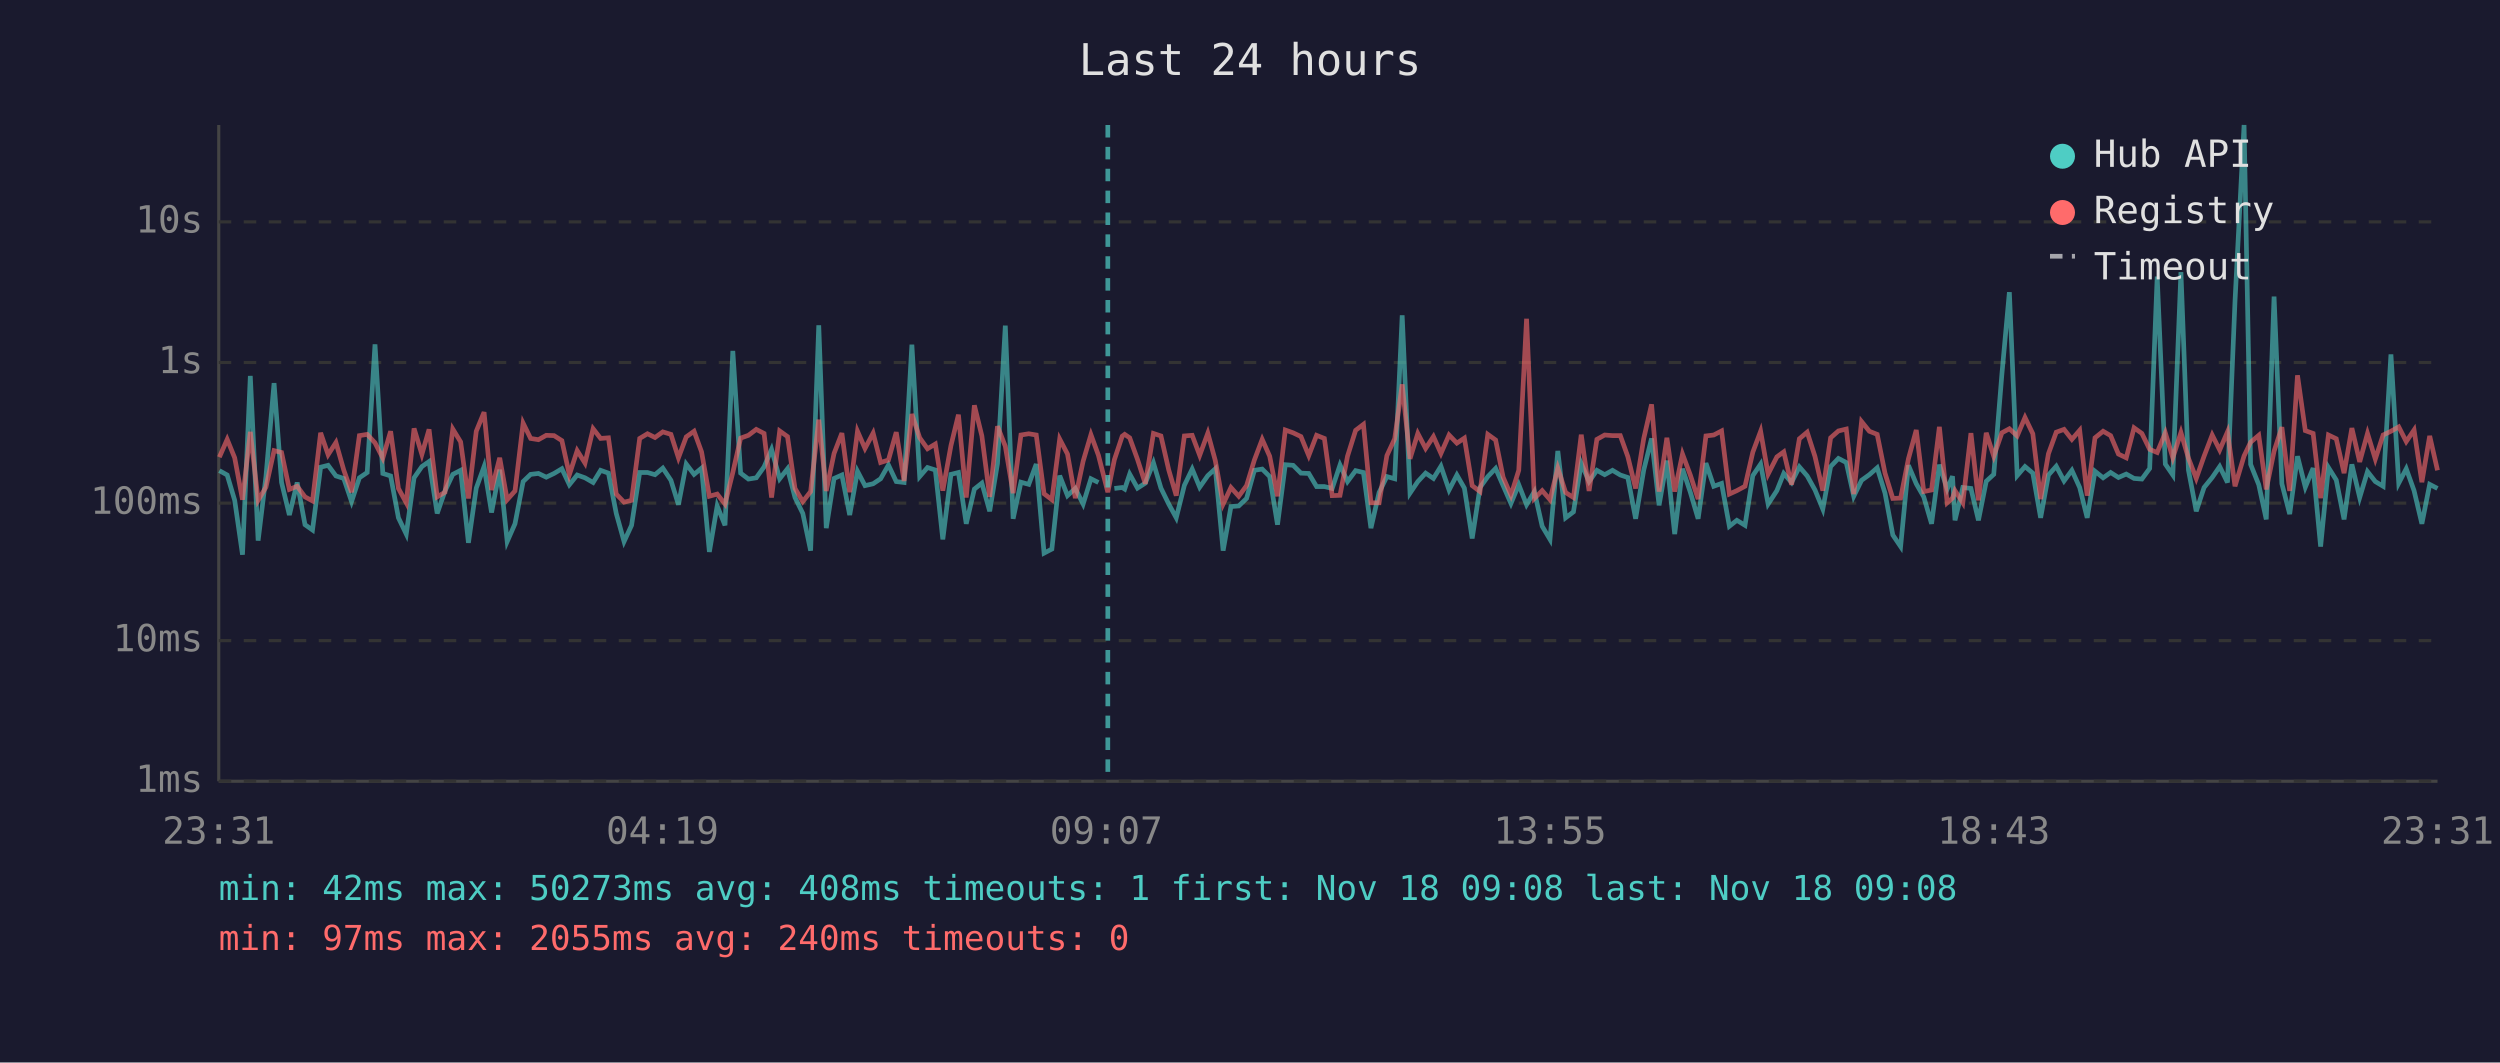
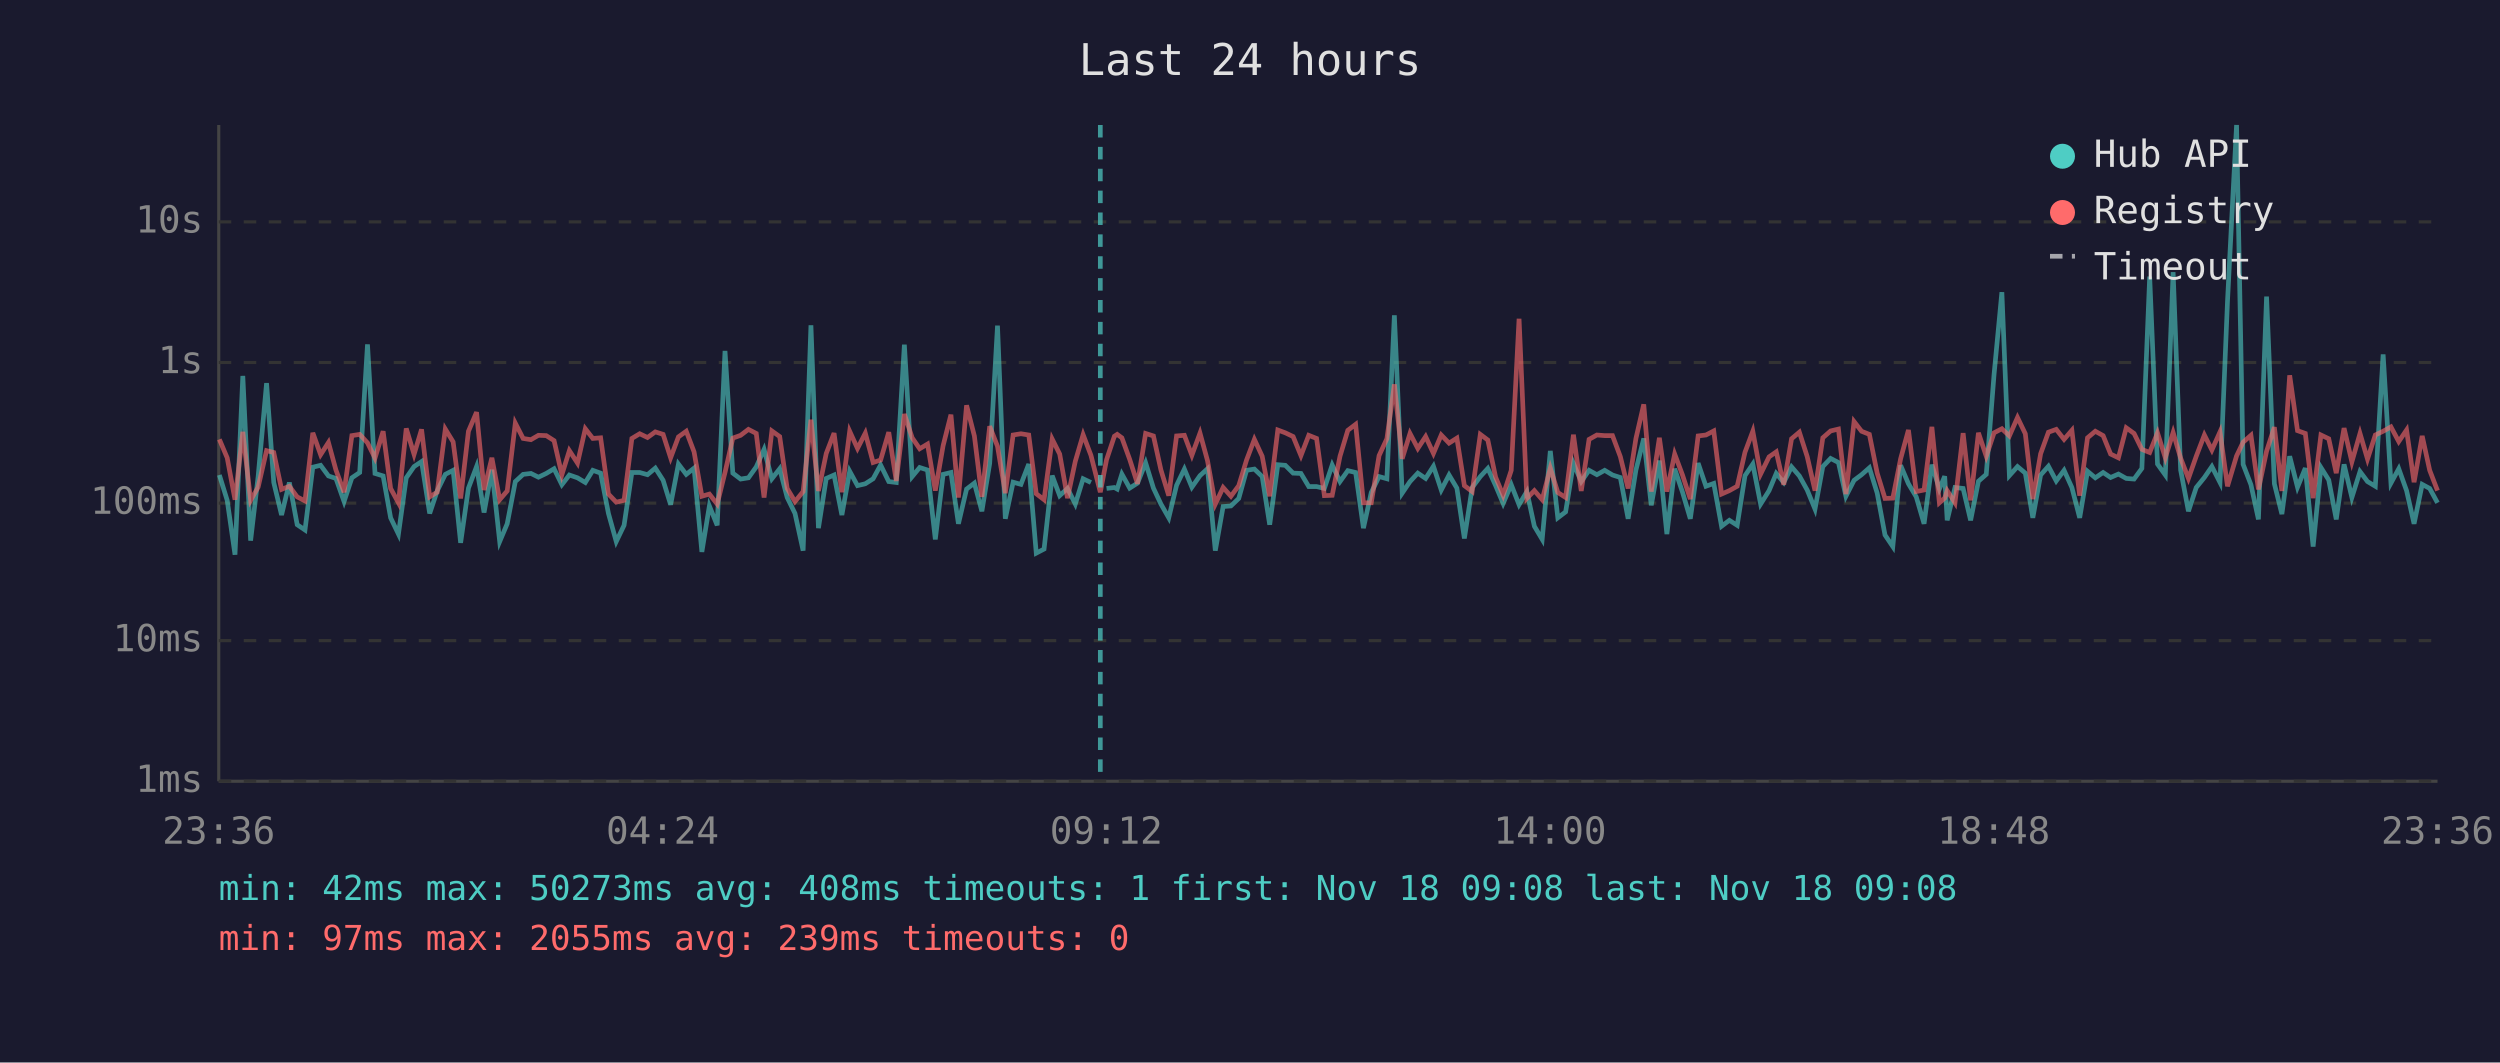
<svg xmlns="http://www.w3.org/2000/svg" viewBox="0 0 800 340" font-family="monospace" font-size="12">
  <rect width="800" height="340" fill="#1a1a2e" />
  <text x="400" y="24" fill="#e0e0e0" font-size="14" text-anchor="middle">Last 24 hours</text>
  <line x1="70" y1="40" x2="70" y2="250" stroke="#444" stroke-width="1" />
  <line x1="70" y1="250" x2="780" y2="250" stroke="#444" stroke-width="1" />
  <line x1="70" y1="250" x2="780" y2="250" stroke="#333" stroke-width="1" stroke-dasharray="4" />
  <text x="65" y="250" fill="#888" text-anchor="end" dominant-baseline="middle">1ms</text>
  <line x1="70" y1="205" x2="780" y2="205" stroke="#333" stroke-width="1" stroke-dasharray="4" />
  <text x="65" y="205" fill="#888" text-anchor="end" dominant-baseline="middle">10ms</text>
  <line x1="70" y1="161" x2="780" y2="161" stroke="#333" stroke-width="1" stroke-dasharray="4" />
  <text x="65" y="161" fill="#888" text-anchor="end" dominant-baseline="middle">100ms</text>
  <line x1="70" y1="116" x2="780" y2="116" stroke="#333" stroke-width="1" stroke-dasharray="4" />
  <text x="65" y="116" fill="#888" text-anchor="end" dominant-baseline="middle">1s</text>
  <line x1="70" y1="71" x2="780" y2="71" stroke="#333" stroke-width="1" stroke-dasharray="4" />
  <text x="65" y="71" fill="#888" text-anchor="end" dominant-baseline="middle">10s</text>
-   <text x="70" y="270" fill="#888" text-anchor="middle">23:31</text>
-   <text x="212" y="270" fill="#888" text-anchor="middle">04:19</text>
-   <text x="354" y="270" fill="#888" text-anchor="middle">09:07</text>
-   <text x="496" y="270" fill="#888" text-anchor="middle">13:55</text>
-   <text x="638" y="270" fill="#888" text-anchor="middle">18:43</text>
-   <text x="780" y="270" fill="#888" text-anchor="middle">23:31</text>
-   <polyline points="70.2,150.6 72.7,152.0 75.1,160.1 77.6,177.5 80.1,120.3 82.6,173.0 85.1,152.5 87.7,122.6 90.1,154.4 92.6,164.8 95.1,154.4 97.6,167.9 100.0,169.6 102.6,149.5 105.0,148.9 107.5,152.3 110.0,153.1 112.5,160.5 115.0,152.9 117.5,151.2 120.0,110.2 122.5,151.5 125.0,152.3 127.5,165.7 130.0,170.9 132.5,152.9 135.0,149.3 137.3,147.7 139.9,164.3 142.4,157.1 144.9,151.8 147.4,150.5 149.9,173.7 152.4,156.2 154.9,149.3 157.3,164.0 159.9,150.3 162.3,173.3 164.8,167.6 167.4,154.1 169.8,151.8 172.3,151.5 174.8,152.7 177.3,151.5 179.8,150.0 182.2,155.1 184.7,152.0 187.2,152.9 189.8,154.4 192.2,150.5 194.7,151.4 197.2,164.3 199.7,173.3 202.1,168.1 204.7,151.2 207.2,151.2 209.6,151.9 212.1,149.8 214.7,153.7 217.1,161.5 219.6,148.5 222.1,151.8 224.5,149.8 227.0,176.6 229.5,161.9 232.0,168.1 234.5,112.3 237.0,151.4 239.5,153.3 242.0,152.9 244.5,149.4 246.9,143.8 249.5,153.2 252.0,150.0 254.4,159.2 256.9,164.3 259.4,176.2 262.0,104.1 264.4,169.0 266.9,153.1 269.4,152.0 271.9,164.8 274.4,150.8 276.8,155.4 279.4,154.8 281.8,153.2 284.3,148.8 286.8,154.1 289.3,154.4 291.8,110.3 294.3,152.5 296.8,149.6 299.3,150.4 301.7,172.6 304.3,151.8 306.7,151.2 309.2,167.6 311.8,156.5 314.2,154.6 316.7,163.6 319.2,148.3 321.7,104.2 324.2,166.0 326.7,154.3 329.2,155.0 331.6,148.5 334.1,177.0 336.6,175.7 339.1,152.2 341.6,158.6 344.1,156.3 346.6,161.3 349.1,153.2 351.5,154.4" fill="none" stroke="#4ecdc4" stroke-width="1.5" opacity="0.6" />
-   <polyline points="356.6,156.3 359.1,156.0 359.9,156.5 361.5,151.7 364.0,156.2 366.5,154.6 369.1,148.1 371.5,156.2 374.0,161.3 376.4,165.7 379.0,155.3 381.5,150.1 383.9,155.9 386.5,152.2 388.9,150.0 391.4,176.2 393.9,162.1 396.4,161.9 398.9,159.5 401.4,150.5 403.9,150.1 406.3,152.5 408.8,167.9 411.3,148.7 413.8,148.9 416.3,151.4 418.8,151.5 421.3,155.7 423.8,155.7 426.3,156.3 428.8,148.8 431.2,154.1 433.8,150.6 436.3,151.2 438.7,169.0 441.3,157.6 443.8,152.5 446.3,153.2 448.7,100.9 451.2,157.8 453.7,154.1 456.2,151.4 458.7,153.1 461.1,149.2 463.7,156.8 466.2,152.0 468.6,156.2 471.1,172.3 473.6,156.0 476.1,152.5 478.6,149.9 481.0,155.4 483.5,161.1 486.0,155.1 488.5,161.5 491.0,157.3 493.5,168.4 496.0,172.6 498.5,144.3 501.0,165.7 503.5,163.8 506.0,148.3 508.5,154.1 511.0,150.5 513.5,151.9 516.0,150.5 518.5,152.0 520.9,152.8 523.4,166.0 526.0,150.4 528.5,140.3 530.9,161.7 533.4,147.4 535.9,170.9 538.4,150.0 540.9,157.5 543.4,166.0 545.9,148.2 548.4,155.6 550.9,154.7 553.4,168.4 555.8,166.5 558.4,168.1 560.9,152.2 563.4,148.5 565.8,161.3 568.6,157.0 570.8,151.5 573.3,154.4 575.8,149.4 578.3,152.3 580.8,156.8 583.3,162.9 585.8,149.3 588.3,146.7 590.8,148.0 593.2,158.8 595.7,153.7 598.2,151.9 600.7,149.7 603.2,157.8 605.7,171.2 608.2,174.9 610.7,148.9 613.2,154.8 615.6,159.0 618.1,167.6 620.6,148.7 623.1,156.5 624.8,152.4 625.6,166.5 628.1,156.0 630.7,156.3 633.1,166.5 635.6,154.0 638.0,151.8 640.6,119.8 643.0,93.5 645.5,152.2 648.0,149.3 650.5,151.4 653.0,165.7 655.5,152.0 658.0,149.2 660.5,153.9 663.0,150.5 665.5,156.0 667.9,165.7 670.4,150.8 673.0,152.9 675.4,151.2 677.9,152.8 680.4,151.7 682.9,153.1 685.4,153.3 687.9,149.9 690.3,88.5 692.9,148.5 695.3,152.0 697.9,87.1 700.3,150.4 702.8,163.6 705.3,156.0 707.9,152.8 710.3,149.3 712.8,154.4 715.2,96.4 718.1,40.0 720.2,148.6 722.8,155.1 725.2,166.2 727.7,94.9 730.2,154.8 732.7,164.5 735.2,146.0 737.7,155.9 740.2,149.8 742.6,174.9 745.1,149.6 747.6,153.6 750.1,166.2 752.6,148.6 755.1,159.2 757.6,150.9 760.1,154.1 762.6,155.6 765.1,113.4 767.6,154.6 770.0,150.0 772.5,157.0 775.0,167.6 777.5,155.0 780.0,156.3" fill="none" stroke="#4ecdc4" stroke-width="1.5" opacity="0.6" />
-   <polyline points="70.2,146.3 72.7,140.6 75.1,146.5 77.6,159.9 80.1,138.2 82.6,160.1 85.1,155.9 87.7,144.2 90.1,144.8 92.6,156.6 95.1,155.6 97.6,159.0 100.0,160.3 102.6,138.5 105.0,145.5 107.5,141.6 110.0,150.4 112.5,157.5 115.0,139.4 117.5,139.0 120.0,141.7 122.5,146.6 125.0,138.0 127.5,156.3 130.0,160.9 132.5,137.1 135.0,145.4 137.3,137.4 139.9,159.0 142.4,157.5 144.9,137.3 147.4,141.4 149.9,159.5 152.4,138.0 154.9,131.9 157.3,156.8 159.9,146.5 162.3,159.9 164.8,157.1 167.4,135.4 169.8,140.3 172.3,140.7 174.8,139.3 177.3,139.4 179.8,141.0 182.2,151.9 184.7,144.2 187.2,148.2 189.8,137.2 192.2,140.3 194.7,140.1 197.2,158.1 199.7,160.7 202.1,160.1 204.7,140.3 207.2,138.8 209.6,140.0 212.1,138.2 214.7,139.0 217.1,146.5 219.6,139.8 222.1,138.0 224.5,144.6 227.0,158.8 229.5,158.1 232.0,161.3 234.5,151.2 237.0,140.2 239.5,139.3 242.0,137.4 244.5,138.7 246.9,159.2 249.5,137.9 252.0,139.7 254.4,156.3 256.9,160.5 259.4,157.3 262.0,134.3 264.4,157.1 266.9,145.1 269.4,138.6 271.9,157.5 274.4,138.0 276.8,143.5 279.4,138.6 281.8,148.0 284.3,147.2 286.8,138.3 289.3,153.9 291.8,132.5 294.3,140.1 296.8,143.6 299.3,142.1 301.7,157.0 304.3,142.6 306.7,132.7 309.2,159.2 311.8,129.7 314.2,139.5 316.7,159.0 319.2,136.4 321.7,142.8 324.2,157.8 326.7,139.2 329.2,138.8 331.6,139.2 334.1,158.0 336.6,159.9 339.1,140.5 341.6,145.3 344.1,159.4 346.6,147.6 349.1,139.1 351.5,145.7 354.5,157.5 356.6,147.1 359.1,139.6 359.9,139.0 361.5,140.1 364.0,147.0 366.5,154.8 369.1,138.7 371.5,139.5 374.0,150.4 376.4,158.6 379.0,139.5 381.5,139.3 383.9,145.7 386.5,138.6 388.9,147.4 391.4,161.3 393.9,156.0 396.4,158.8 398.9,155.4 401.4,147.2 403.9,140.6 406.3,146.0 408.8,158.8 411.3,137.6 413.8,138.5 416.3,139.7 418.8,145.8 421.3,139.3 423.8,140.3 426.3,158.6 428.8,158.5 431.2,146.0 433.8,137.7 436.3,135.8 438.7,160.9 441.3,160.9 443.8,145.8 446.3,140.4 448.7,123.0 451.2,146.8 453.7,138.7 456.2,143.5 458.7,139.7 461.1,145.1 463.7,139.2 466.2,141.8 468.6,140.2 471.1,155.4 473.6,157.3 476.1,139.0 478.6,140.8 481.0,152.7 483.5,158.5 486.0,150.5 488.5,102.0 491.0,159.5 493.5,157.0 496.0,159.9 498.5,149.8 501.0,157.6 503.5,159.2 506.0,139.1 508.5,157.1 511.0,140.6 513.5,139.2 516.0,139.4 518.5,139.4 520.9,146.1 523.4,156.3 526.0,140.3 528.5,129.4 530.9,157.3 533.4,140.1 535.9,157.3 538.4,145.3 540.9,152.0 543.4,159.7 545.9,139.5 548.4,139.2 550.9,137.9 553.4,158.1 555.8,157.0 558.4,155.6 560.9,144.7 563.4,138.0 565.8,151.7 568.6,146.2 570.8,144.6 573.3,155.1 575.8,140.4 578.3,138.3 580.8,146.1 583.3,157.0 585.8,140.1 588.3,137.9 590.8,137.3 593.2,158.1 595.7,134.9 598.2,138.0 600.7,139.0 603.2,151.4 605.7,159.5 608.2,159.4 610.7,146.8 613.2,137.6 615.6,157.3 618.1,156.8 620.6,136.6 623.1,160.9 624.8,159.4 625.6,157.0 628.1,160.9 630.7,138.6 633.1,160.1 635.6,138.5 638.0,146.0 640.6,138.5 643.0,137.2 645.5,139.5 648.0,133.6 650.5,138.8 653.0,159.7 655.5,145.2 658.0,138.3 660.5,137.4 663.0,140.6 665.5,137.7 667.9,158.6 670.4,140.1 673.0,138.0 675.4,139.4 677.9,145.3 680.4,146.5 682.9,136.9 685.4,138.7 687.9,143.8 690.3,144.8 692.9,138.5 695.3,146.5 697.9,138.4 700.3,146.6 702.8,153.1 705.3,146.0 707.9,139.2 710.3,144.0 712.8,138.2 715.2,155.6 718.1,145.9 720.2,141.5 722.8,139.3 725.2,156.6 727.7,144.4 730.2,136.7 732.7,157.1 735.2,120.1 737.7,137.8 740.2,138.7 742.6,159.4 745.1,139.2 747.6,140.4 750.1,151.4 752.6,137.0 755.1,147.8 757.6,138.7 760.1,146.9 762.6,139.2 765.1,138.0 767.6,136.6 770.0,141.3 772.5,137.6 775.0,154.3 777.5,139.5 780.0,150.5" fill="none" stroke="#ff6b6b" stroke-width="1.5" opacity="0.6" />
-   <line x1="354.5" y1="40" x2="354.5" y2="250" stroke="#4ecdc4" stroke-width="1.5" stroke-dasharray="4,3" opacity="0.7" />
+   <text x="70" y="270" fill="#888" text-anchor="middle">23:36</text>
+   <text x="212" y="270" fill="#888" text-anchor="middle">04:24</text>
+   <text x="354" y="270" fill="#888" text-anchor="middle">09:12</text>
+   <text x="496" y="270" fill="#888" text-anchor="middle">14:00</text>
+   <text x="638" y="270" fill="#888" text-anchor="middle">18:48</text>
+   <text x="780" y="270" fill="#888" text-anchor="middle">23:36</text>
+   <polyline points="70.2,152.0 72.7,160.1 75.2,177.5 77.7,120.3 80.2,173.0 82.6,152.5 85.3,122.6 87.6,154.4 90.1,164.8 92.6,154.4 95.1,167.9 97.6,169.6 100.1,149.5 102.6,148.9 105.1,152.3 107.5,153.1 110.1,160.5 112.6,152.9 115.1,151.2 117.6,110.2 120.0,151.5 122.6,152.3 125.0,165.7 127.5,170.9 130.0,152.9 132.5,149.3 134.9,147.7 137.5,164.3 139.9,157.1 142.5,151.8 145.0,150.5 147.4,173.7 149.9,156.2 152.5,149.3 154.9,164.0 157.4,150.3 159.9,173.3 162.3,167.6 164.9,154.1 167.4,151.8 169.9,151.5 172.3,152.7 174.8,151.5 177.3,150.0 179.8,155.1 182.2,152.0 184.8,152.9 187.3,154.4 189.7,150.5 192.2,151.4 194.7,164.3 197.2,173.3 199.7,168.1 202.2,151.2 204.7,151.2 207.2,151.9 209.7,149.8 212.2,153.7 214.6,161.5 217.1,148.5 219.6,151.8 222.1,149.8 224.6,176.6 227.0,161.9 229.5,168.1 232.0,112.3 234.5,151.4 237.0,153.3 239.5,152.9 242.0,149.4 244.5,143.8 247.0,153.2 249.5,150.0 251.9,159.2 254.4,164.3 257.0,176.2 259.5,104.1 261.9,169.0 264.4,153.1 266.9,152.0 269.4,164.8 271.9,150.8 274.4,155.4 276.9,154.8 279.4,153.2 281.8,148.8 284.4,154.1 286.8,154.4 289.4,110.3 291.9,152.5 294.3,149.6 296.8,150.4 299.3,172.6 301.8,151.8 304.3,151.2 306.7,167.6 309.3,156.5 311.8,154.6 314.2,163.6 316.7,148.3 319.2,104.2 321.7,166.0 324.2,154.3 326.7,155.0 329.2,148.5 331.6,177.0 334.1,175.7 336.7,152.2 339.1,158.6 341.6,156.3 344.1,161.3 346.6,153.2 349.1,154.4" fill="none" stroke="#4ecdc4" stroke-width="1.5" opacity="0.6" />
+   <polyline points="354.1,156.3 356.6,156.0 357.5,156.5 359.0,151.7 361.5,156.2 364.0,154.6 366.6,148.1 369.1,156.2 371.5,161.3 374.0,165.7 376.5,155.3 379.0,150.1 381.4,155.9 384.0,152.2 386.4,150.0 388.9,176.2 391.4,162.1 393.9,161.9 396.4,159.5 398.9,150.5 401.4,150.1 403.9,152.5 406.3,167.9 408.9,148.7 411.3,148.9 413.8,151.4 416.3,151.5 418.8,155.7 421.3,155.7 423.8,156.3 426.3,148.8 428.8,154.1 431.3,150.6 433.8,151.2 436.3,169.0 438.8,157.6 441.3,152.5 443.8,153.2 446.2,100.9 448.7,157.8 451.2,154.1 453.7,151.4 456.2,153.1 458.7,149.2 461.2,156.8 463.7,152.0 466.2,156.2 468.6,172.3 471.1,156.0 473.7,152.5 476.1,149.9 478.6,155.4 481.0,161.1 483.6,155.1 486.1,161.5 488.6,157.3 491.0,168.4 493.5,172.6 496.1,144.3 498.5,165.7 501.0,163.8 503.5,148.3 506.0,154.1 508.5,150.5 511.0,151.9 513.5,150.5 516.0,152.0 518.5,152.8 521.0,166.0 523.5,150.4 526.0,140.3 528.4,161.7 531.0,147.4 533.4,170.9 535.9,150.0 538.4,157.5 540.9,166.0 543.4,148.2 545.9,155.6 548.4,154.7 550.9,168.4 553.4,166.5 555.9,168.1 558.4,152.2 560.9,148.5 563.4,161.3 566.1,157.0 568.4,151.5 570.8,154.4 573.3,149.4 575.8,152.3 578.3,156.8 580.8,162.9 583.3,149.3 585.8,146.7 588.3,148.0 590.7,158.8 593.3,153.7 595.7,151.9 598.2,149.7 600.7,157.8 603.2,171.2 605.7,174.9 608.2,148.9 610.7,154.8 613.2,159.0 615.7,167.6 618.2,148.7 620.6,156.5 622.3,152.4 623.1,166.5 625.6,156.0 628.2,156.3 630.6,166.5 633.1,154.0 635.6,151.8 638.1,119.8 640.6,93.5 643.0,152.2 645.6,149.3 648.1,151.4 650.5,165.7 653.0,152.0 655.5,149.2 658.0,153.9 660.5,150.5 663.0,156.0 665.5,165.7 668.0,150.8 670.5,152.9 673.0,151.2 675.4,152.8 677.9,151.7 680.4,153.1 682.9,153.3 685.4,149.9 687.9,88.5 690.4,148.5 692.9,152.0 695.4,87.1 697.8,150.4 700.3,163.6 702.8,156.0 705.4,152.8 707.8,149.3 710.4,154.4 712.8,96.4 715.7,40.0 717.8,148.6 720.3,155.1 722.7,166.2 725.3,94.9 727.8,154.8 730.2,164.5 732.7,146.0 735.2,155.9 737.7,149.8 740.2,174.9 742.7,149.6 745.2,153.6 747.6,166.2 750.1,148.6 752.6,159.2 755.2,150.9 757.6,154.1 760.1,155.6 762.6,113.4 765.1,154.6 767.6,150.0 770.1,157.0 772.5,167.6 775.1,155.0 777.5,156.3 780.0,160.9" fill="none" stroke="#4ecdc4" stroke-width="1.5" opacity="0.6" />
+   <polyline points="70.2,140.6 72.7,146.5 75.2,159.9 77.7,138.2 80.2,160.1 82.6,155.9 85.3,144.2 87.6,144.8 90.1,156.6 92.6,155.6 95.1,159.0 97.6,160.3 100.1,138.5 102.6,145.5 105.1,141.6 107.5,150.4 110.1,157.5 112.6,139.4 115.1,139.0 117.6,141.7 120.0,146.6 122.6,138.0 125.0,156.3 127.5,160.9 130.0,137.1 132.5,145.4 134.9,137.4 137.5,159.0 139.9,157.5 142.5,137.3 145.0,141.4 147.4,159.5 149.9,138.0 152.5,131.9 154.9,156.8 157.4,146.5 159.9,159.9 162.3,157.1 164.9,135.4 167.4,140.3 169.9,140.7 172.3,139.3 174.8,139.4 177.3,141.0 179.8,151.9 182.2,144.2 184.8,148.2 187.3,137.2 189.7,140.3 192.2,140.1 194.7,158.1 197.2,160.7 199.7,160.1 202.2,140.3 204.7,138.8 207.2,140.0 209.7,138.2 212.2,139.0 214.6,146.5 217.1,139.8 219.6,138.0 222.1,144.6 224.6,158.8 227.0,158.1 229.5,161.3 232.0,151.2 234.5,140.2 237.0,139.3 239.5,137.4 242.0,138.7 244.5,159.2 247.0,137.9 249.5,139.7 251.9,156.3 254.4,160.5 257.0,157.3 259.5,134.3 261.9,157.1 264.4,145.1 266.9,138.6 269.4,157.5 271.9,138.0 274.4,143.5 276.9,138.6 279.4,148.0 281.8,147.2 284.4,138.3 286.8,153.9 289.4,132.5 291.9,140.1 294.3,143.6 296.8,142.1 299.3,157.0 301.8,142.6 304.3,132.7 306.7,159.2 309.3,129.7 311.8,139.5 314.2,159.0 316.7,136.4 319.2,142.8 321.7,157.8 324.2,139.2 326.7,138.8 329.2,139.2 331.6,158.0 334.1,159.9 336.7,140.5 339.1,145.3 341.6,159.4 344.1,147.6 346.6,139.1 349.1,145.7 352.1,157.5 354.1,147.1 356.6,139.6 357.5,139.0 359.0,140.1 361.5,147.0 364.0,154.8 366.6,138.7 369.1,139.5 371.5,150.4 374.0,158.6 376.5,139.5 379.0,139.3 381.4,145.7 384.0,138.6 386.4,147.4 388.9,161.3 391.4,156.0 393.9,158.8 396.4,155.4 398.9,147.2 401.4,140.6 403.9,146.0 406.3,158.8 408.9,137.6 411.3,138.5 413.8,139.7 416.3,145.8 418.8,139.3 421.3,140.3 423.8,158.6 426.3,158.5 428.8,146.0 431.3,137.7 433.8,135.8 436.3,160.9 438.8,160.9 441.3,145.8 443.8,140.4 446.2,123.0 448.7,146.8 451.2,138.7 453.7,143.5 456.2,139.7 458.7,145.1 461.2,139.2 463.7,141.8 466.2,140.2 468.6,155.4 471.1,157.3 473.7,139.0 476.1,140.8 478.6,152.7 481.0,158.5 483.6,150.5 486.1,102.0 488.6,159.5 491.0,157.0 493.5,159.9 496.1,149.8 498.5,157.6 501.0,159.2 503.5,139.1 506.0,157.1 508.5,140.6 511.0,139.2 513.5,139.4 516.0,139.4 518.5,146.1 521.0,156.3 523.5,140.3 526.0,129.4 528.4,157.3 531.0,140.1 533.4,157.3 535.9,145.3 538.4,152.0 540.9,159.7 543.4,139.5 545.9,139.2 548.4,137.9 550.9,158.1 553.4,157.0 555.9,155.6 558.4,144.7 560.9,138.0 563.4,151.7 566.1,146.2 568.4,144.6 570.8,155.1 573.3,140.4 575.8,138.3 578.3,146.1 580.8,157.0 583.3,140.1 585.8,137.9 588.3,137.3 590.7,158.1 593.3,134.9 595.7,138.0 598.2,139.0 600.7,151.4 603.2,159.5 605.7,159.4 608.2,146.8 610.7,137.6 613.2,157.3 615.7,156.8 618.2,136.6 620.6,160.9 622.3,159.4 623.1,157.0 625.6,160.9 628.2,138.6 630.6,160.1 633.1,138.5 635.6,146.0 638.1,138.5 640.6,137.2 643.0,139.5 645.6,133.6 648.1,138.8 650.5,159.7 653.0,145.2 655.5,138.3 658.0,137.4 660.5,140.6 663.0,137.7 665.5,158.6 668.0,140.1 670.5,138.0 673.0,139.4 675.4,145.3 677.9,146.5 680.4,136.9 682.9,138.7 685.4,143.8 687.9,144.8 690.4,138.5 692.9,146.5 695.4,138.4 697.8,146.6 700.3,153.1 702.8,146.0 705.4,139.2 707.8,144.0 710.4,138.2 712.8,155.6 715.7,145.9 717.8,141.5 720.3,139.3 722.7,156.6 725.3,144.4 727.8,136.7 730.2,157.1 732.7,120.1 735.2,137.8 737.7,138.7 740.2,159.4 742.7,139.2 745.2,140.4 747.6,151.4 750.1,137.0 752.6,147.8 755.2,138.7 757.6,146.9 760.1,139.2 762.6,138.0 765.1,136.6 767.6,141.3 770.1,137.6 772.5,154.3 775.1,139.5 777.5,150.5 780.0,157.0" fill="none" stroke="#ff6b6b" stroke-width="1.5" opacity="0.6" />
+   <line x1="352.1" y1="40" x2="352.1" y2="250" stroke="#4ecdc4" stroke-width="1.5" stroke-dasharray="4,3" opacity="0.7" />
  <circle cx="660" cy="50" r="4" fill="#4ecdc4" />
  <text x="670" y="50" fill="#e0e0e0" dominant-baseline="middle">Hub API</text>
  <circle cx="660" cy="68" r="4" fill="#ff6b6b" />
  <text x="670" y="68" fill="#e0e0e0" dominant-baseline="middle">Registry</text>
  <line x1="656" y1="82" x2="664" y2="82" stroke="#e0e0e0" stroke-width="1.5" stroke-dasharray="4,3" opacity="0.7" />
  <text x="670" y="86" fill="#e0e0e0" dominant-baseline="middle">Timeout</text>
  <text x="70" y="288" fill="#4ecdc4" font-size="11">min: 42ms  max: 50273ms  avg: 408ms  timeouts: 1  first: Nov 18 09:08  last: Nov 18 09:08</text>
-   <text x="70" y="304" fill="#ff6b6b" font-size="11">min: 97ms  max: 2055ms  avg: 240ms  timeouts: 0</text>
+   <text x="70" y="304" fill="#ff6b6b" font-size="11">min: 97ms  max: 2055ms  avg: 239ms  timeouts: 0</text>
</svg>
